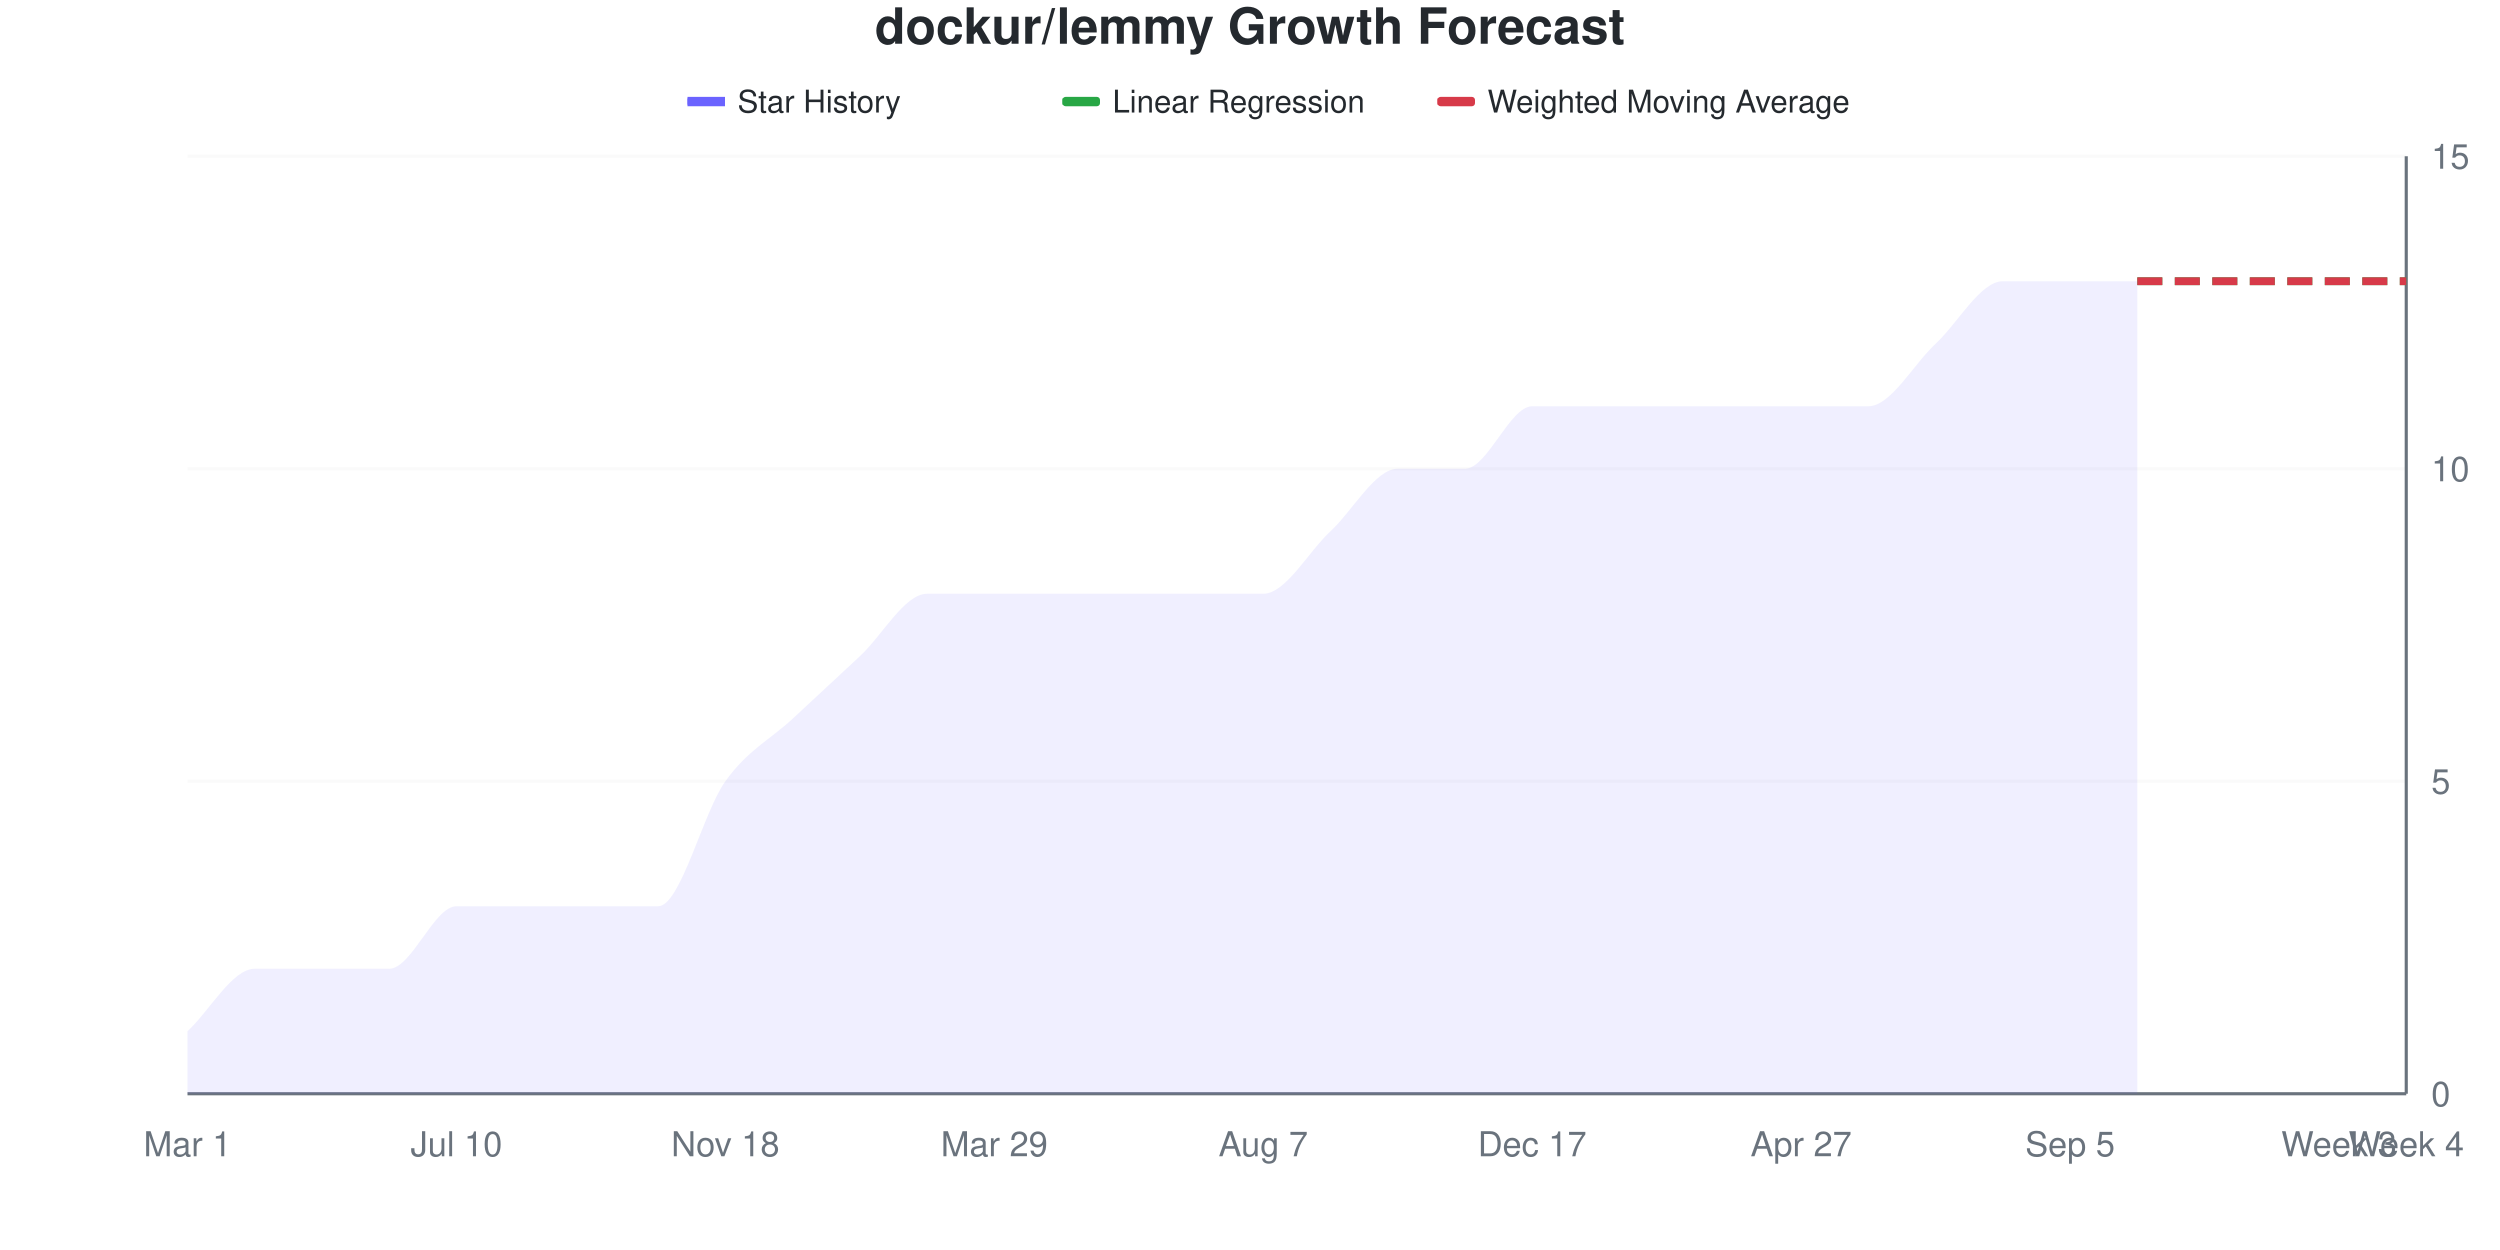
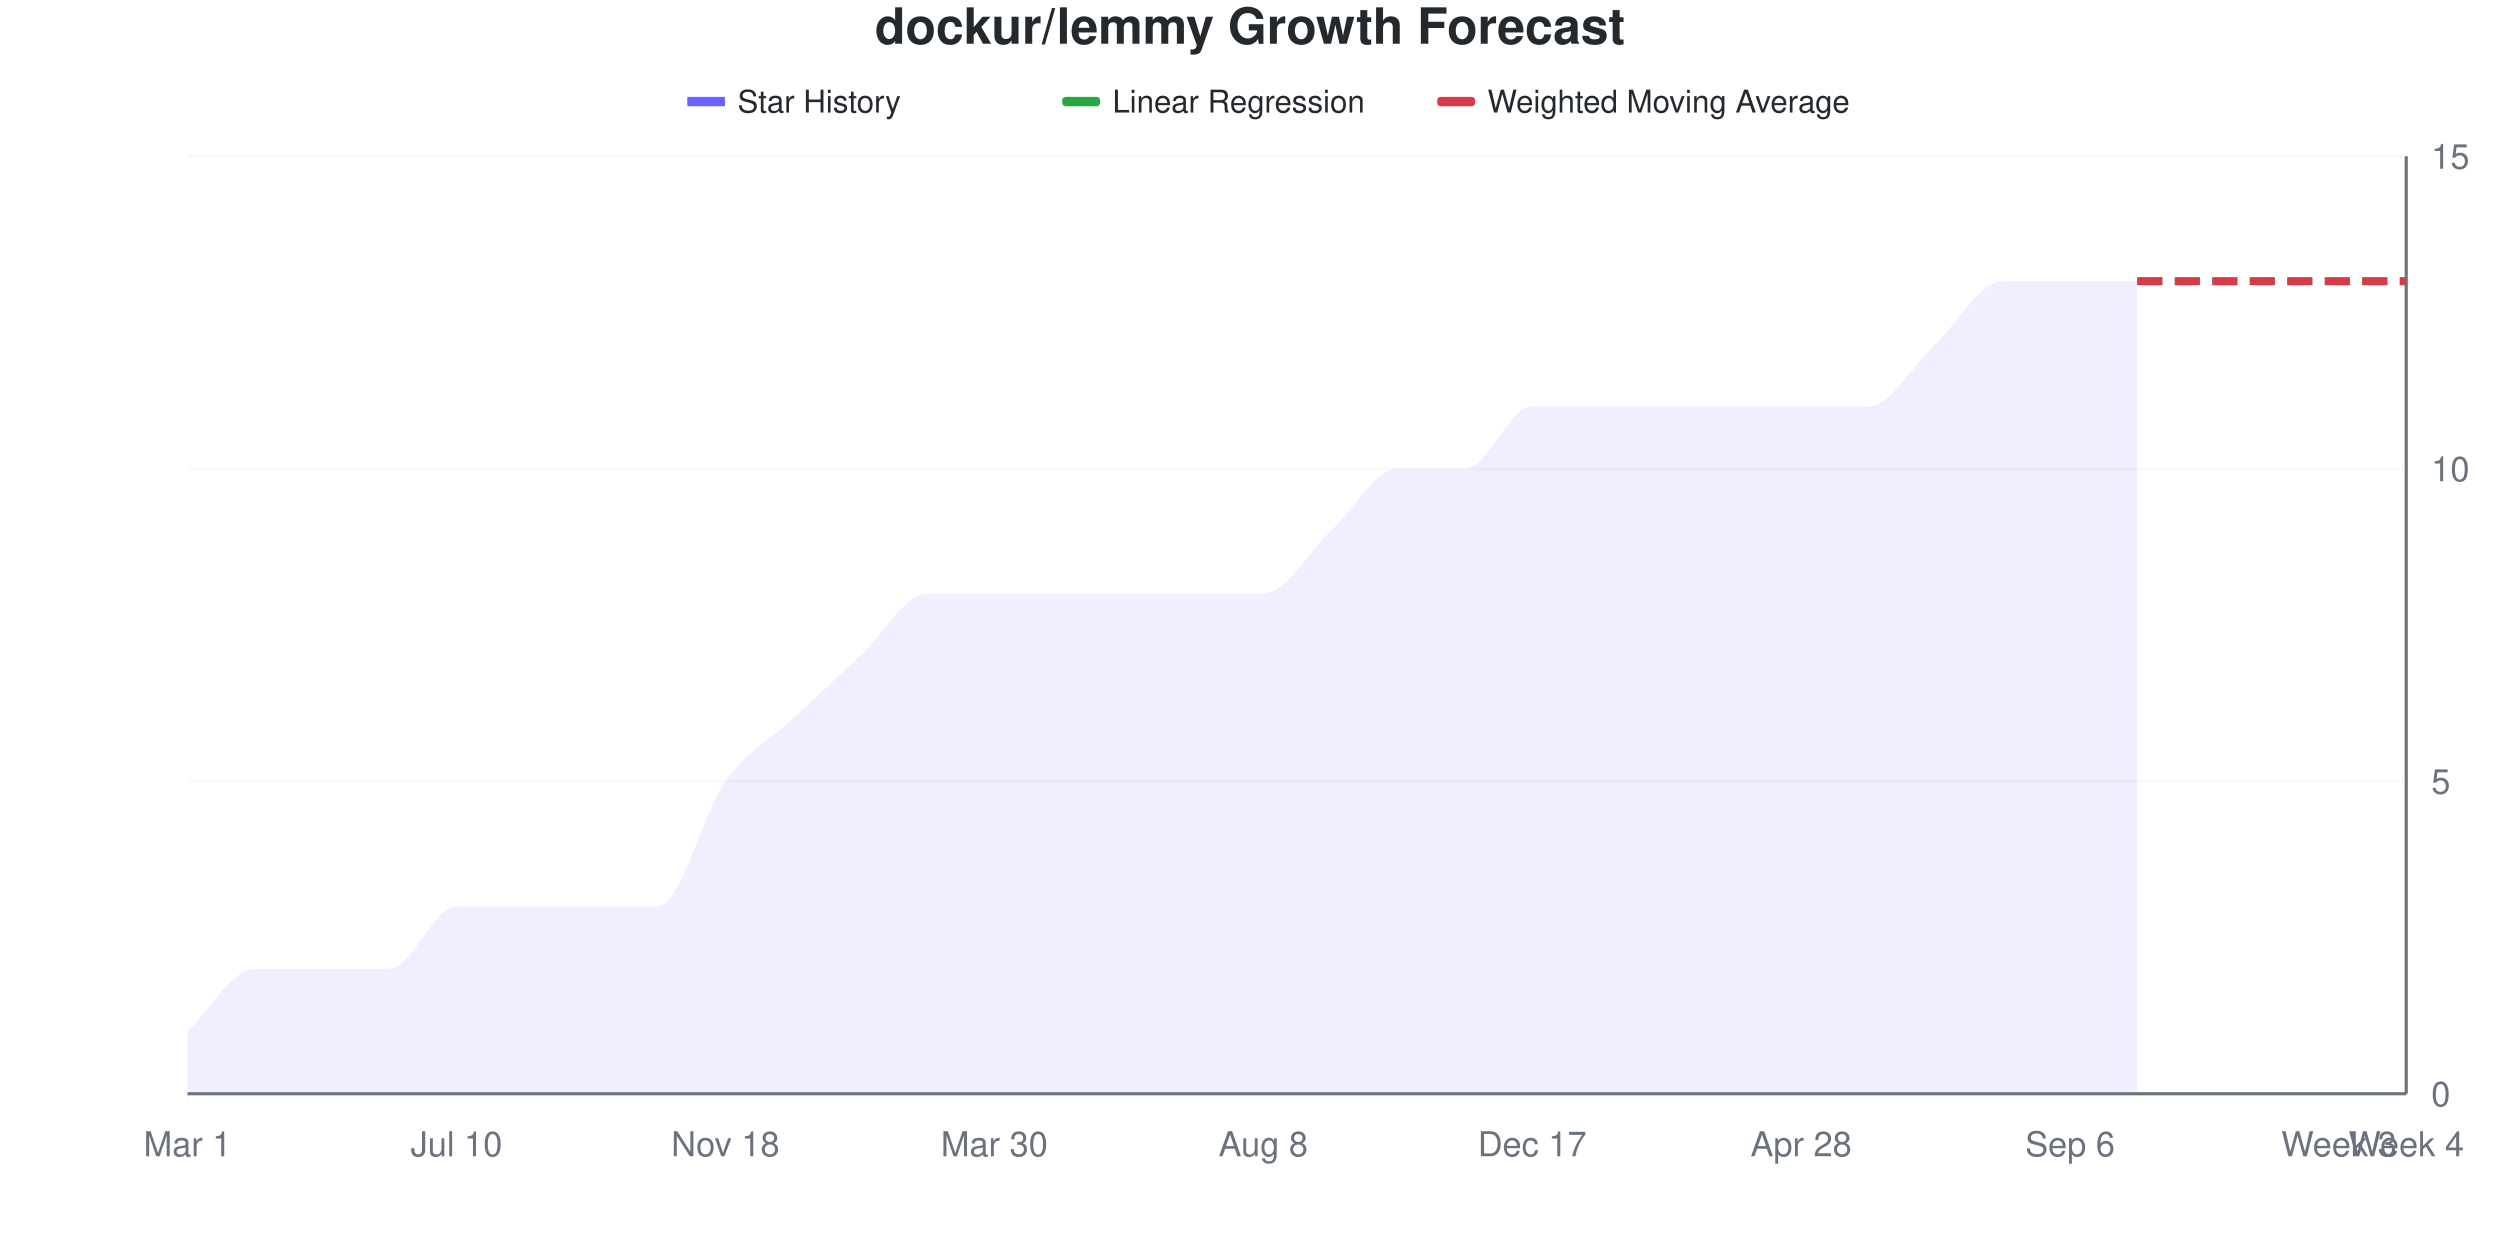
<svg xmlns="http://www.w3.org/2000/svg" viewBox="0 0 800 400" width="800" height="400">
  <style>
    @keyframes drawLine {
      to { stroke-dashoffset: 0; }
    }
    @keyframes fadeInPoint {
      from { opacity: 0; }
      to { opacity: 1; }
    }
    .data-line-0 {
      stroke-dasharray: 1120;
      stroke-dashoffset: 1120;
      animation: drawLine 2s ease-out forwards;
    }
    .data-point {
      opacity: 0;
      animation: fadeInPoint 0.5s ease-out forwards;
    }
    .chart-bg { fill: #fff; }
    .chart-text { fill: #24292e; }
    .chart-muted { fill: #6a737d; }
    .chart-grid { stroke: #eee; }
    .chart-axis { stroke: #6a737d; }
    @media (prefers-color-scheme: dark) {
      .chart-bg { fill: #0d1117; }
      .chart-text { fill: #e6edf3; }
      .chart-muted { fill: #8b949e; }
      .chart-grid { stroke: #21262d; }
      .chart-axis { stroke: #8b949e; }
    }
  </style>
  <rect width="800" height="400" class="chart-bg" />
  <text x="400" y="14" text-anchor="middle" class="chart-text" font-size="16" font-weight="bold" font-family="-apple-system, BlinkMacSystemFont, 'Segoe UI', Helvetica, Arial, sans-serif">dockur/lemmy Growth Forecast</text>
  <g class="legend">
    <rect x="220" y="31" width="12" height="3" fill="#6b63ff" />
    <line x1="220" y1="32.5" x2="232" y2="32.5" stroke="#6b63ff" stroke-width="2" />
    <text x="236" y="36" class="chart-text" font-size="10" font-family="-apple-system, BlinkMacSystemFont, 'Segoe UI', Helvetica, Arial, sans-serif">Star History</text>
    <rect x="340" y="31" width="12" height="3" fill="#28a745" rx="1" />
    <line x1="340" y1="32.5" x2="352" y2="32.5" stroke="#28a745" stroke-width="2" stroke-dasharray="4,2" />
    <text x="356" y="36" class="chart-text" font-size="10" font-family="-apple-system, BlinkMacSystemFont, 'Segoe UI', Helvetica, Arial, sans-serif">Linear Regression</text>
    <rect x="460" y="31" width="12" height="3" fill="#d73a49" rx="1" />
    <line x1="460" y1="32.5" x2="472" y2="32.5" stroke="#d73a49" stroke-width="2" stroke-dasharray="4,2" />
    <text x="476" y="36" class="chart-text" font-size="10" font-family="-apple-system, BlinkMacSystemFont, 'Segoe UI', Helvetica, Arial, sans-serif">Weighted Moving Average</text>
  </g>
  <g class="grid">
    <line x1="60" y1="350" x2="770" y2="350" class="chart-grid" stroke-opacity="0.3" />
    <text x="778" y="354" text-anchor="start" class="chart-muted" font-size="11" font-family="-apple-system, BlinkMacSystemFont, 'Segoe UI', Helvetica, Arial, sans-serif">0</text>
    <line x1="60" y1="250" x2="770" y2="250" class="chart-grid" stroke-opacity="0.3" />
    <text x="778" y="254" text-anchor="start" class="chart-muted" font-size="11" font-family="-apple-system, BlinkMacSystemFont, 'Segoe UI', Helvetica, Arial, sans-serif">5</text>
    <line x1="60" y1="150" x2="770" y2="150" class="chart-grid" stroke-opacity="0.3" />
    <text x="778" y="154" text-anchor="start" class="chart-muted" font-size="11" font-family="-apple-system, BlinkMacSystemFont, 'Segoe UI', Helvetica, Arial, sans-serif">10</text>
    <line x1="60" y1="50" x2="770" y2="50" class="chart-grid" stroke-opacity="0.3" />
    <text x="778" y="54" text-anchor="start" class="chart-muted" font-size="11" font-family="-apple-system, BlinkMacSystemFont, 'Segoe UI', Helvetica, Arial, sans-serif">15</text>
  </g>
  <g class="milestones">
    
  </g>
  <g class="x-axis">
    <text x="60" y="370" text-anchor="middle" class="chart-muted" font-size="11" font-family="-apple-system, BlinkMacSystemFont, 'Segoe UI', Helvetica, Arial, sans-serif">Mar 1</text>
    <text x="146.061" y="370" text-anchor="middle" class="chart-muted" font-size="11" font-family="-apple-system, BlinkMacSystemFont, 'Segoe UI', Helvetica, Arial, sans-serif">Jul 10</text>
    <text x="232.121" y="370" text-anchor="middle" class="chart-muted" font-size="11" font-family="-apple-system, BlinkMacSystemFont, 'Segoe UI', Helvetica, Arial, sans-serif">Nov 18</text>
-     <text x="318.182" y="370" text-anchor="middle" class="chart-muted" font-size="11" font-family="-apple-system, BlinkMacSystemFont, 'Segoe UI', Helvetica, Arial, sans-serif">Mar 29</text>
-     <text x="404.242" y="370" text-anchor="middle" class="chart-muted" font-size="11" font-family="-apple-system, BlinkMacSystemFont, 'Segoe UI', Helvetica, Arial, sans-serif">Aug 7</text>
+     <text x="318.182" y="370" text-anchor="middle" class="chart-muted" font-size="11" font-family="-apple-system, BlinkMacSystemFont, 'Segoe UI', Helvetica, Arial, sans-serif">Mar 30</text>
+     <text x="404.242" y="370" text-anchor="middle" class="chart-muted" font-size="11" font-family="-apple-system, BlinkMacSystemFont, 'Segoe UI', Helvetica, Arial, sans-serif">Aug 8</text>
    <text x="490.303" y="370" text-anchor="middle" class="chart-muted" font-size="11" font-family="-apple-system, BlinkMacSystemFont, 'Segoe UI', Helvetica, Arial, sans-serif">Dec 17</text>
-     <text x="576.364" y="370" text-anchor="middle" class="chart-muted" font-size="11" font-family="-apple-system, BlinkMacSystemFont, 'Segoe UI', Helvetica, Arial, sans-serif">Apr 27</text>
-     <text x="662.424" y="370" text-anchor="middle" class="chart-muted" font-size="11" font-family="-apple-system, BlinkMacSystemFont, 'Segoe UI', Helvetica, Arial, sans-serif">Sep 5</text>
+     <text x="576.364" y="370" text-anchor="middle" class="chart-muted" font-size="11" font-family="-apple-system, BlinkMacSystemFont, 'Segoe UI', Helvetica, Arial, sans-serif">Apr 28</text>
+     <text x="662.424" y="370" text-anchor="middle" class="chart-muted" font-size="11" font-family="-apple-system, BlinkMacSystemFont, 'Segoe UI', Helvetica, Arial, sans-serif">Sep 6</text>
    <text x="748.485" y="370" text-anchor="middle" class="chart-muted" font-size="11" font-family="-apple-system, BlinkMacSystemFont, 'Segoe UI', Helvetica, Arial, sans-serif">Week 3</text>
    <text x="770" y="370" text-anchor="middle" class="chart-muted" font-size="11" font-family="-apple-system, BlinkMacSystemFont, 'Segoe UI', Helvetica, Arial, sans-serif">Week 4</text>
  </g>
  <line x1="770" y1="50" x2="770" y2="350" class="chart-axis" stroke-width="1" />
  <line x1="60" y1="350" x2="770" y2="350" class="chart-axis" stroke-width="1" />
  <path d="M60,350 L60,330 C67.172,323.333 74.343,310 81.515,310 C88.687,310 95.859,310 103.03,310 C110.202,310 117.374,310 124.545,310 C131.717,310 138.889,290 146.061,290 C153.232,290 160.404,290 167.576,290 C174.747,290 181.919,290 189.091,290 C196.263,290 203.434,290 210.606,290 C217.778,290 224.949,260 232.121,250 C239.293,240 246.465,236.667 253.636,230 C260.808,223.333 267.98,216.667 275.152,210 C282.323,203.333 289.495,190 296.667,190 C303.838,190 311.01,190 318.182,190 C325.354,190 332.525,190 339.697,190 C346.869,190 354.04,190 361.212,190 C368.384,190 375.556,190 382.727,190 C389.899,190 397.071,190 404.242,190 C411.414,190 418.586,176.667 425.758,170 C432.929,163.333 440.101,150 447.273,150 C454.444,150 461.616,150 468.788,150 C475.96,150 483.131,130 490.303,130 C497.475,130 504.646,130 511.818,130 C518.99,130 526.162,130 533.333,130 C540.505,130 547.677,130 554.848,130 C562.02,130 569.192,130 576.364,130 C583.535,130 590.707,130 597.879,130 C605.051,130 612.222,116.667 619.394,110 C626.566,103.333 633.737,90 640.909,90 C648.081,90 655.253,90 662.424,90 C669.596,90 676.768,90 683.939,90 L683.939,350 L60,350 Z" fill="#6b63ff" fill-opacity="0.1" />
  <path d="M60,350 L60,330 C67.172,323.333 74.343,310 81.515,310 C88.687,310 95.859,310 103.03,310 C110.202,310 117.374,310 124.545,310 C131.717,310 138.889,290 146.061,290 C153.232,290 160.404,290 167.576,290 C174.747,290 181.919,290 189.091,290 C196.263,290 203.434,290 210.606,290 C217.778,290 224.949,260 232.121,250 C239.293,240 246.465,236.667 253.636,230 C260.808,223.333 267.98,216.667 275.152,210 C282.323,203.333 289.495,190 296.667,190 C303.838,190 311.01,190 318.182,190 C325.354,190 332.525,190 339.697,190 C346.869,190 354.04,190 361.212,190 C368.384,190 375.556,190 382.727,190 C389.899,190 397.071,190 404.242,190 C411.414,190 418.586,176.667 425.758,170 C432.929,163.333 440.101,150 447.273,150 C454.444,150 461.616,150 468.788,150 C475.96,150 483.131,130 490.303,130 C497.475,130 504.646,130 511.818,130 C518.99,130 526.162,130 533.333,130 C540.505,130 547.677,130 554.848,130 C562.02,130 569.192,130 576.364,130 C583.535,130 590.707,130 597.879,130 C605.051,130 612.222,116.667 619.394,110 C626.566,103.333 633.737,90 640.909,90 C648.081,90 655.253,90 662.424,90 C669.596,90 676.768,90 683.939,90" fill="none" stroke="#6b63ff" stroke-width="2.5" class="data-line-0" />
  <path d="M683.939,90 C691.111,90 698.283,90 705.455,90 C712.626,90 719.798,90 726.97,90 C734.141,90 741.313,90 748.485,90 C755.657,90 762.828,90 770,90" fill="none" stroke="#28a745" stroke-width="2.5" stroke-dasharray="8,4" />
  <path d="M683.939,90 C691.111,90 698.283,90 705.455,90 C712.626,90 719.798,90 726.97,90 C734.141,90 741.313,90 748.485,90 C755.657,90 762.828,90 770,90" fill="none" stroke="#d73a49" stroke-width="2.5" stroke-dasharray="8,4" />
  <g class="points">
    <circle cx="60" cy="330" r="4" fill="#6b63ff" class="data-point" style="animation-delay: 1.50s" />
    <circle cx="81.515" cy="310" r="4" fill="#6b63ff" class="data-point" style="animation-delay: 1.55s" />
    <circle cx="103.03" cy="310" r="4" fill="#6b63ff" class="data-point" style="animation-delay: 1.60s" />
    <circle cx="124.545" cy="310" r="4" fill="#6b63ff" class="data-point" style="animation-delay: 1.65s" />
    <circle cx="146.061" cy="290" r="4" fill="#6b63ff" class="data-point" style="animation-delay: 1.70s" />
    <circle cx="167.576" cy="290" r="4" fill="#6b63ff" class="data-point" style="animation-delay: 1.75s" />
    <circle cx="189.091" cy="290" r="4" fill="#6b63ff" class="data-point" style="animation-delay: 1.80s" />
    <circle cx="210.606" cy="290" r="4" fill="#6b63ff" class="data-point" style="animation-delay: 1.85s" />
    <circle cx="232.121" cy="250" r="4" fill="#6b63ff" class="data-point" style="animation-delay: 1.90s" />
    <circle cx="253.636" cy="230" r="4" fill="#6b63ff" class="data-point" style="animation-delay: 1.95s" />
    <circle cx="275.152" cy="210" r="4" fill="#6b63ff" class="data-point" style="animation-delay: 2.00s" />
    <circle cx="296.667" cy="190" r="4" fill="#6b63ff" class="data-point" style="animation-delay: 2.05s" />
    <circle cx="318.182" cy="190" r="4" fill="#6b63ff" class="data-point" style="animation-delay: 2.10s" />
    <circle cx="339.697" cy="190" r="4" fill="#6b63ff" class="data-point" style="animation-delay: 2.15s" />
    <circle cx="361.212" cy="190" r="4" fill="#6b63ff" class="data-point" style="animation-delay: 2.20s" />
    <circle cx="382.727" cy="190" r="4" fill="#6b63ff" class="data-point" style="animation-delay: 2.25s" />
    <circle cx="404.242" cy="190" r="4" fill="#6b63ff" class="data-point" style="animation-delay: 2.30s" />
    <circle cx="425.758" cy="170" r="4" fill="#6b63ff" class="data-point" style="animation-delay: 2.35s" />
    <circle cx="447.273" cy="150" r="4" fill="#6b63ff" class="data-point" style="animation-delay: 2.40s" />
    <circle cx="468.788" cy="150" r="4" fill="#6b63ff" class="data-point" style="animation-delay: 2.45s" />
    <circle cx="490.303" cy="130" r="4" fill="#6b63ff" class="data-point" style="animation-delay: 2.50s" />
    <circle cx="511.818" cy="130" r="4" fill="#6b63ff" class="data-point" style="animation-delay: 2.55s" />
    <circle cx="533.333" cy="130" r="4" fill="#6b63ff" class="data-point" style="animation-delay: 2.60s" />
    <circle cx="554.848" cy="130" r="4" fill="#6b63ff" class="data-point" style="animation-delay: 2.65s" />
    <circle cx="576.364" cy="130" r="4" fill="#6b63ff" class="data-point" style="animation-delay: 2.70s" />
    <circle cx="597.879" cy="130" r="4" fill="#6b63ff" class="data-point" style="animation-delay: 2.75s" />
    <circle cx="619.394" cy="110" r="4" fill="#6b63ff" class="data-point" style="animation-delay: 2.80s" />
    <circle cx="640.909" cy="90" r="4" fill="#6b63ff" class="data-point" style="animation-delay: 2.85s" />
    <circle cx="662.424" cy="90" r="4" fill="#6b63ff" class="data-point" style="animation-delay: 2.90s" />
    <circle cx="683.939" cy="90" r="4" fill="#6b63ff" class="data-point" style="animation-delay: 2.95s" />
  </g>
</svg>
